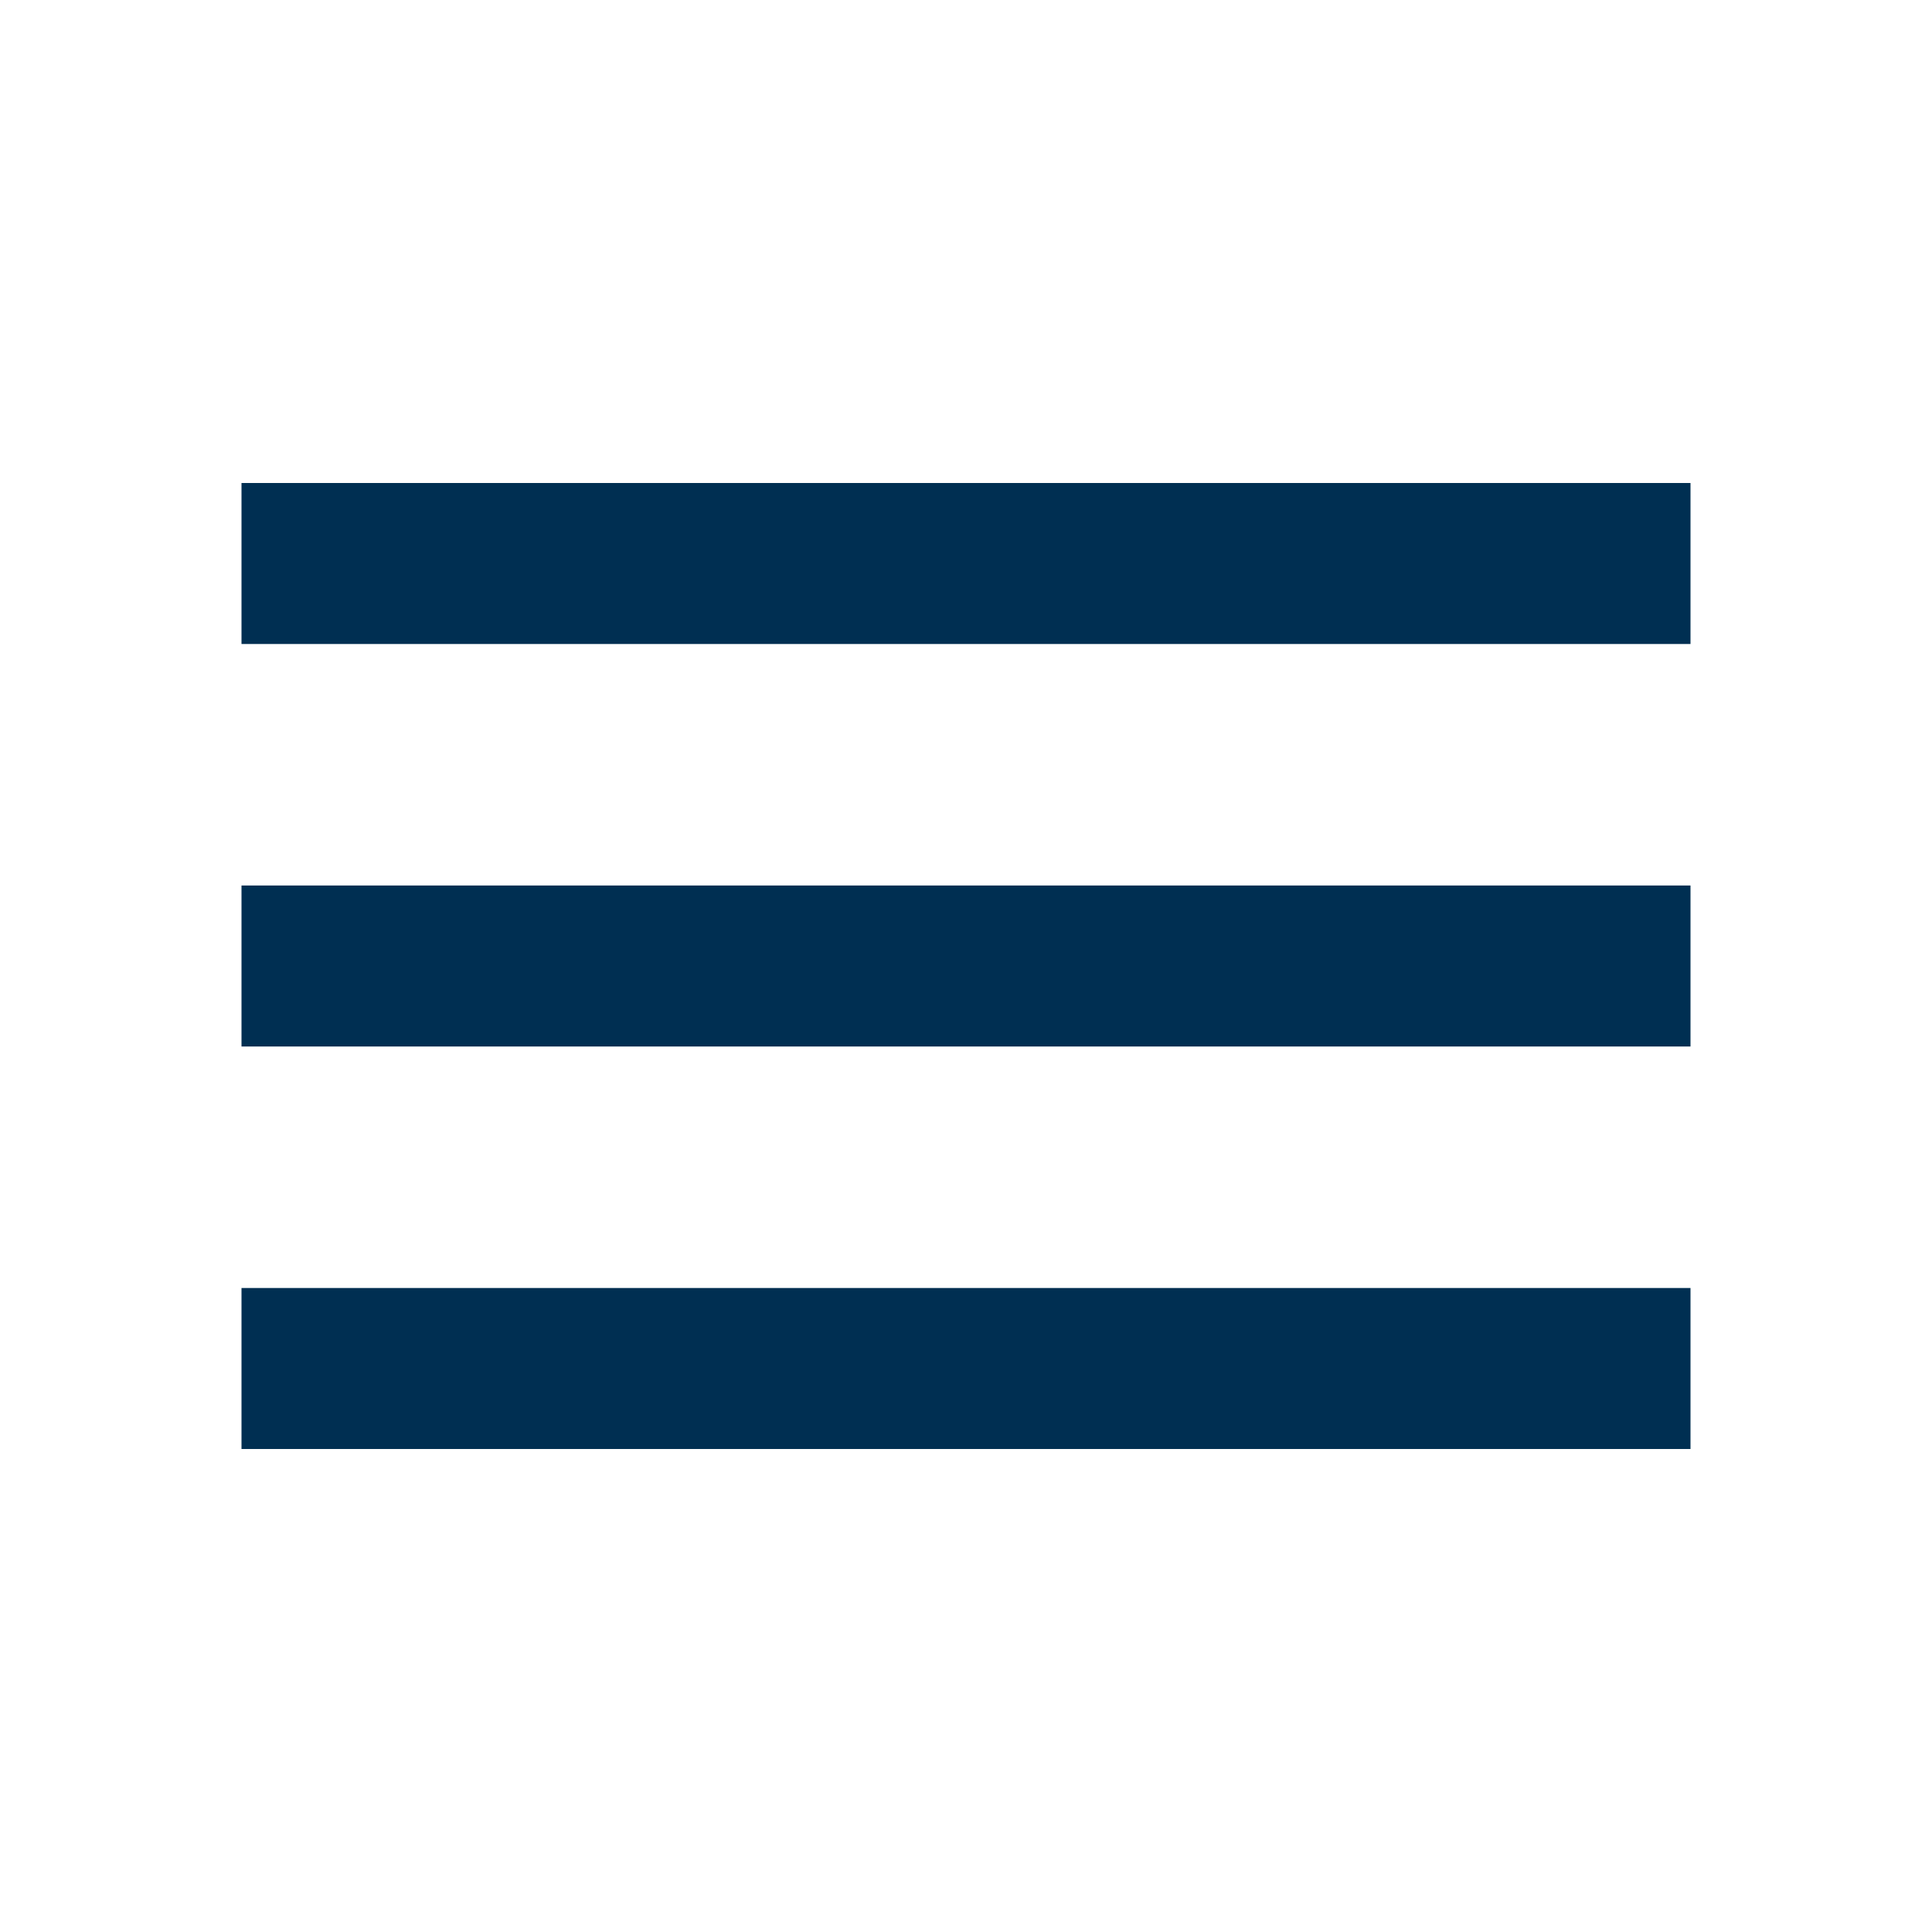
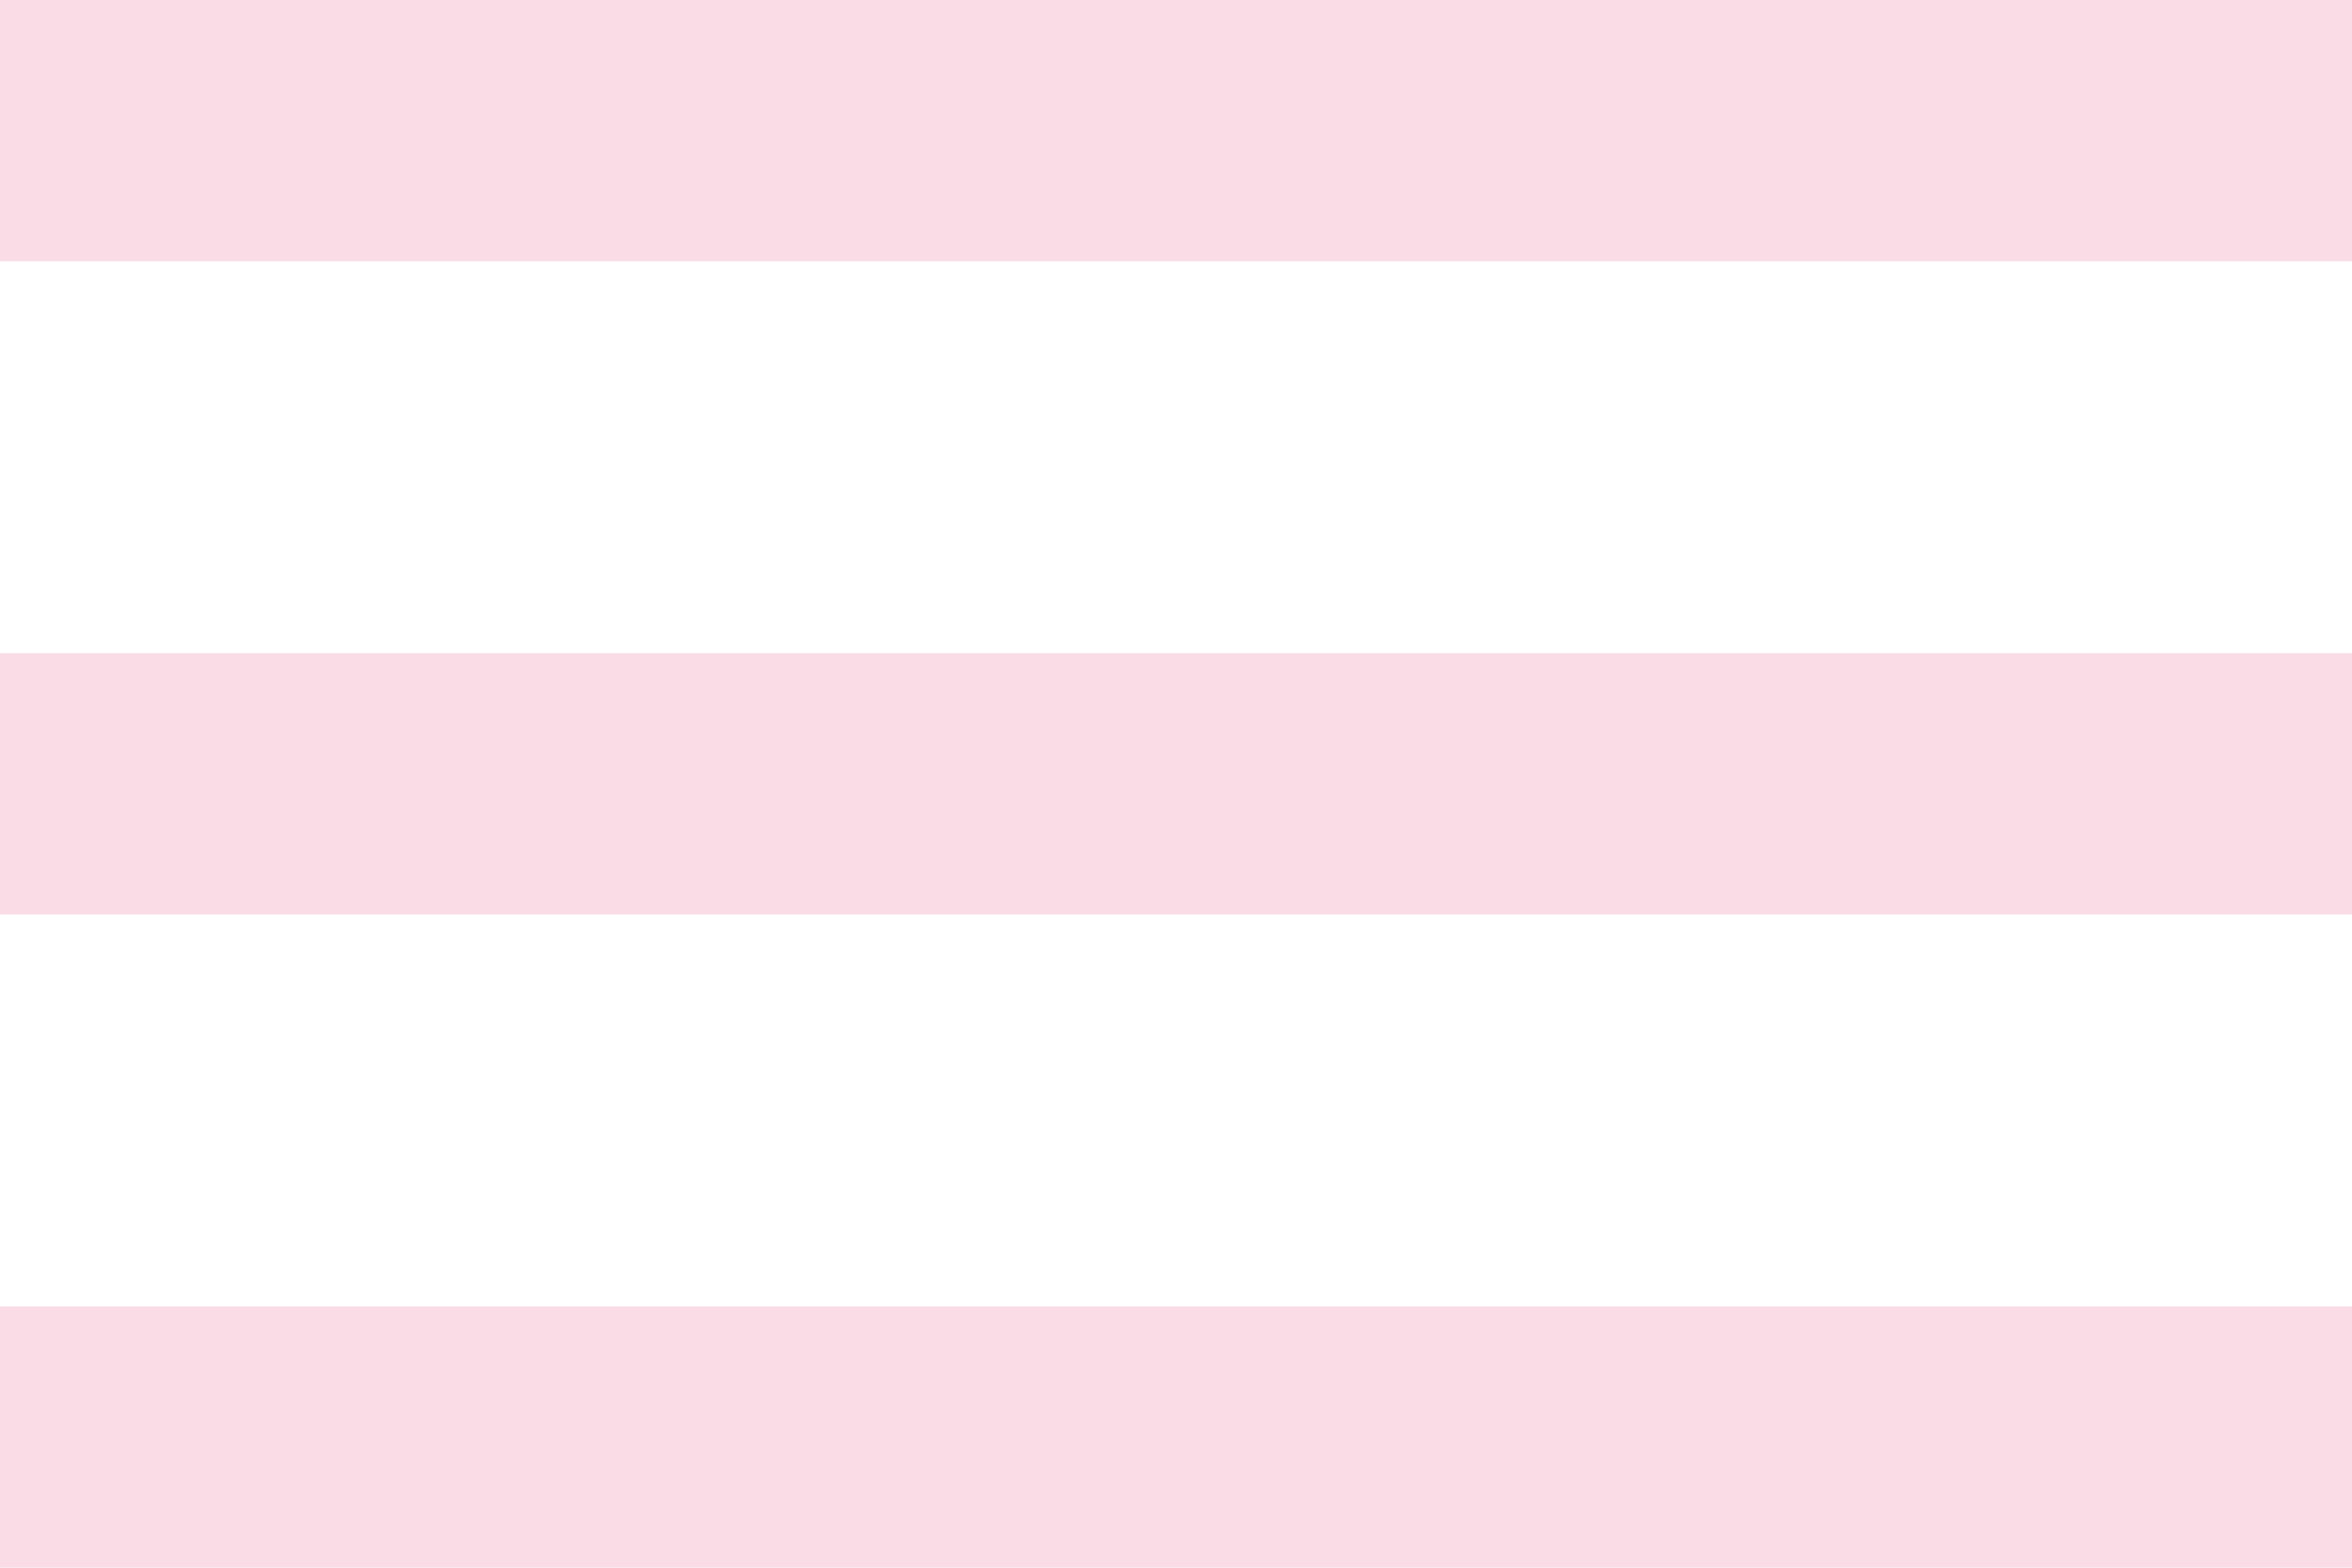
- <svg xmlns="http://www.w3.org/2000/svg" width="48" height="48" viewBox="0 0 48 48" fill="none">
-   <path d="M6 36H42V32H6V36ZM6 26H42V22H6V26ZM6 12V16H42V12H6Z" fill="#002F52" />
+ <svg xmlns="http://www.w3.org/2000/svg" width="36" height="24" viewBox="0 0 36 24" fill="none">
+   <path d="M0 24H36V20H0V24ZM0 14H36V10H0V14ZM0 0V4H36V0H0Z" fill="#fadce6" />
</svg>
